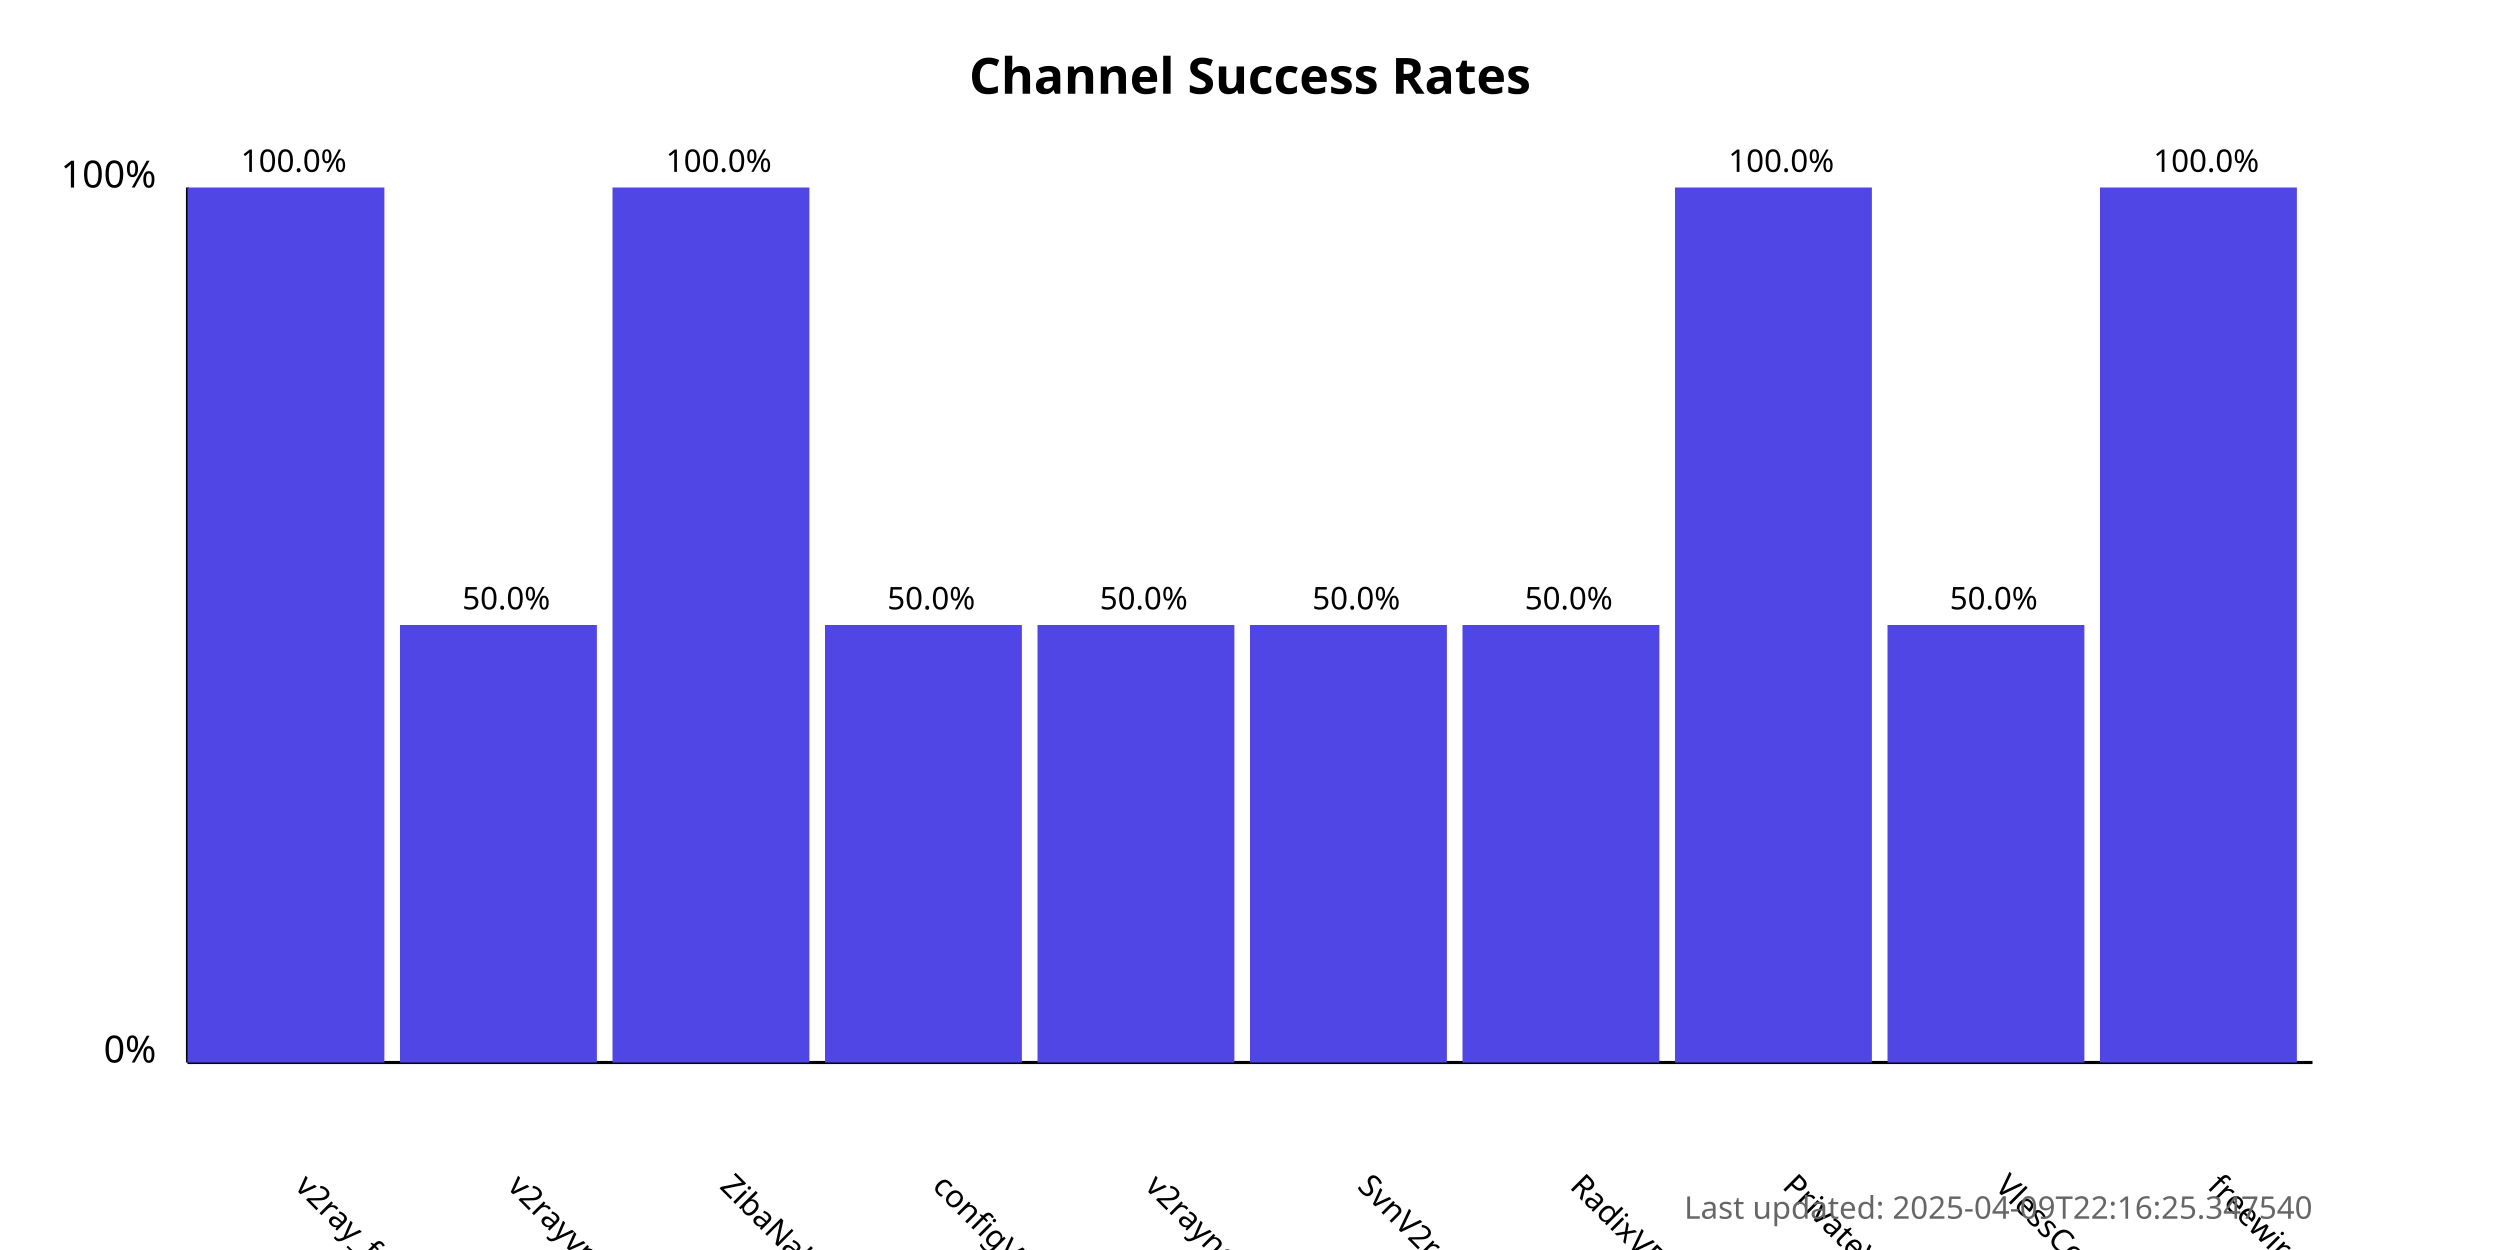
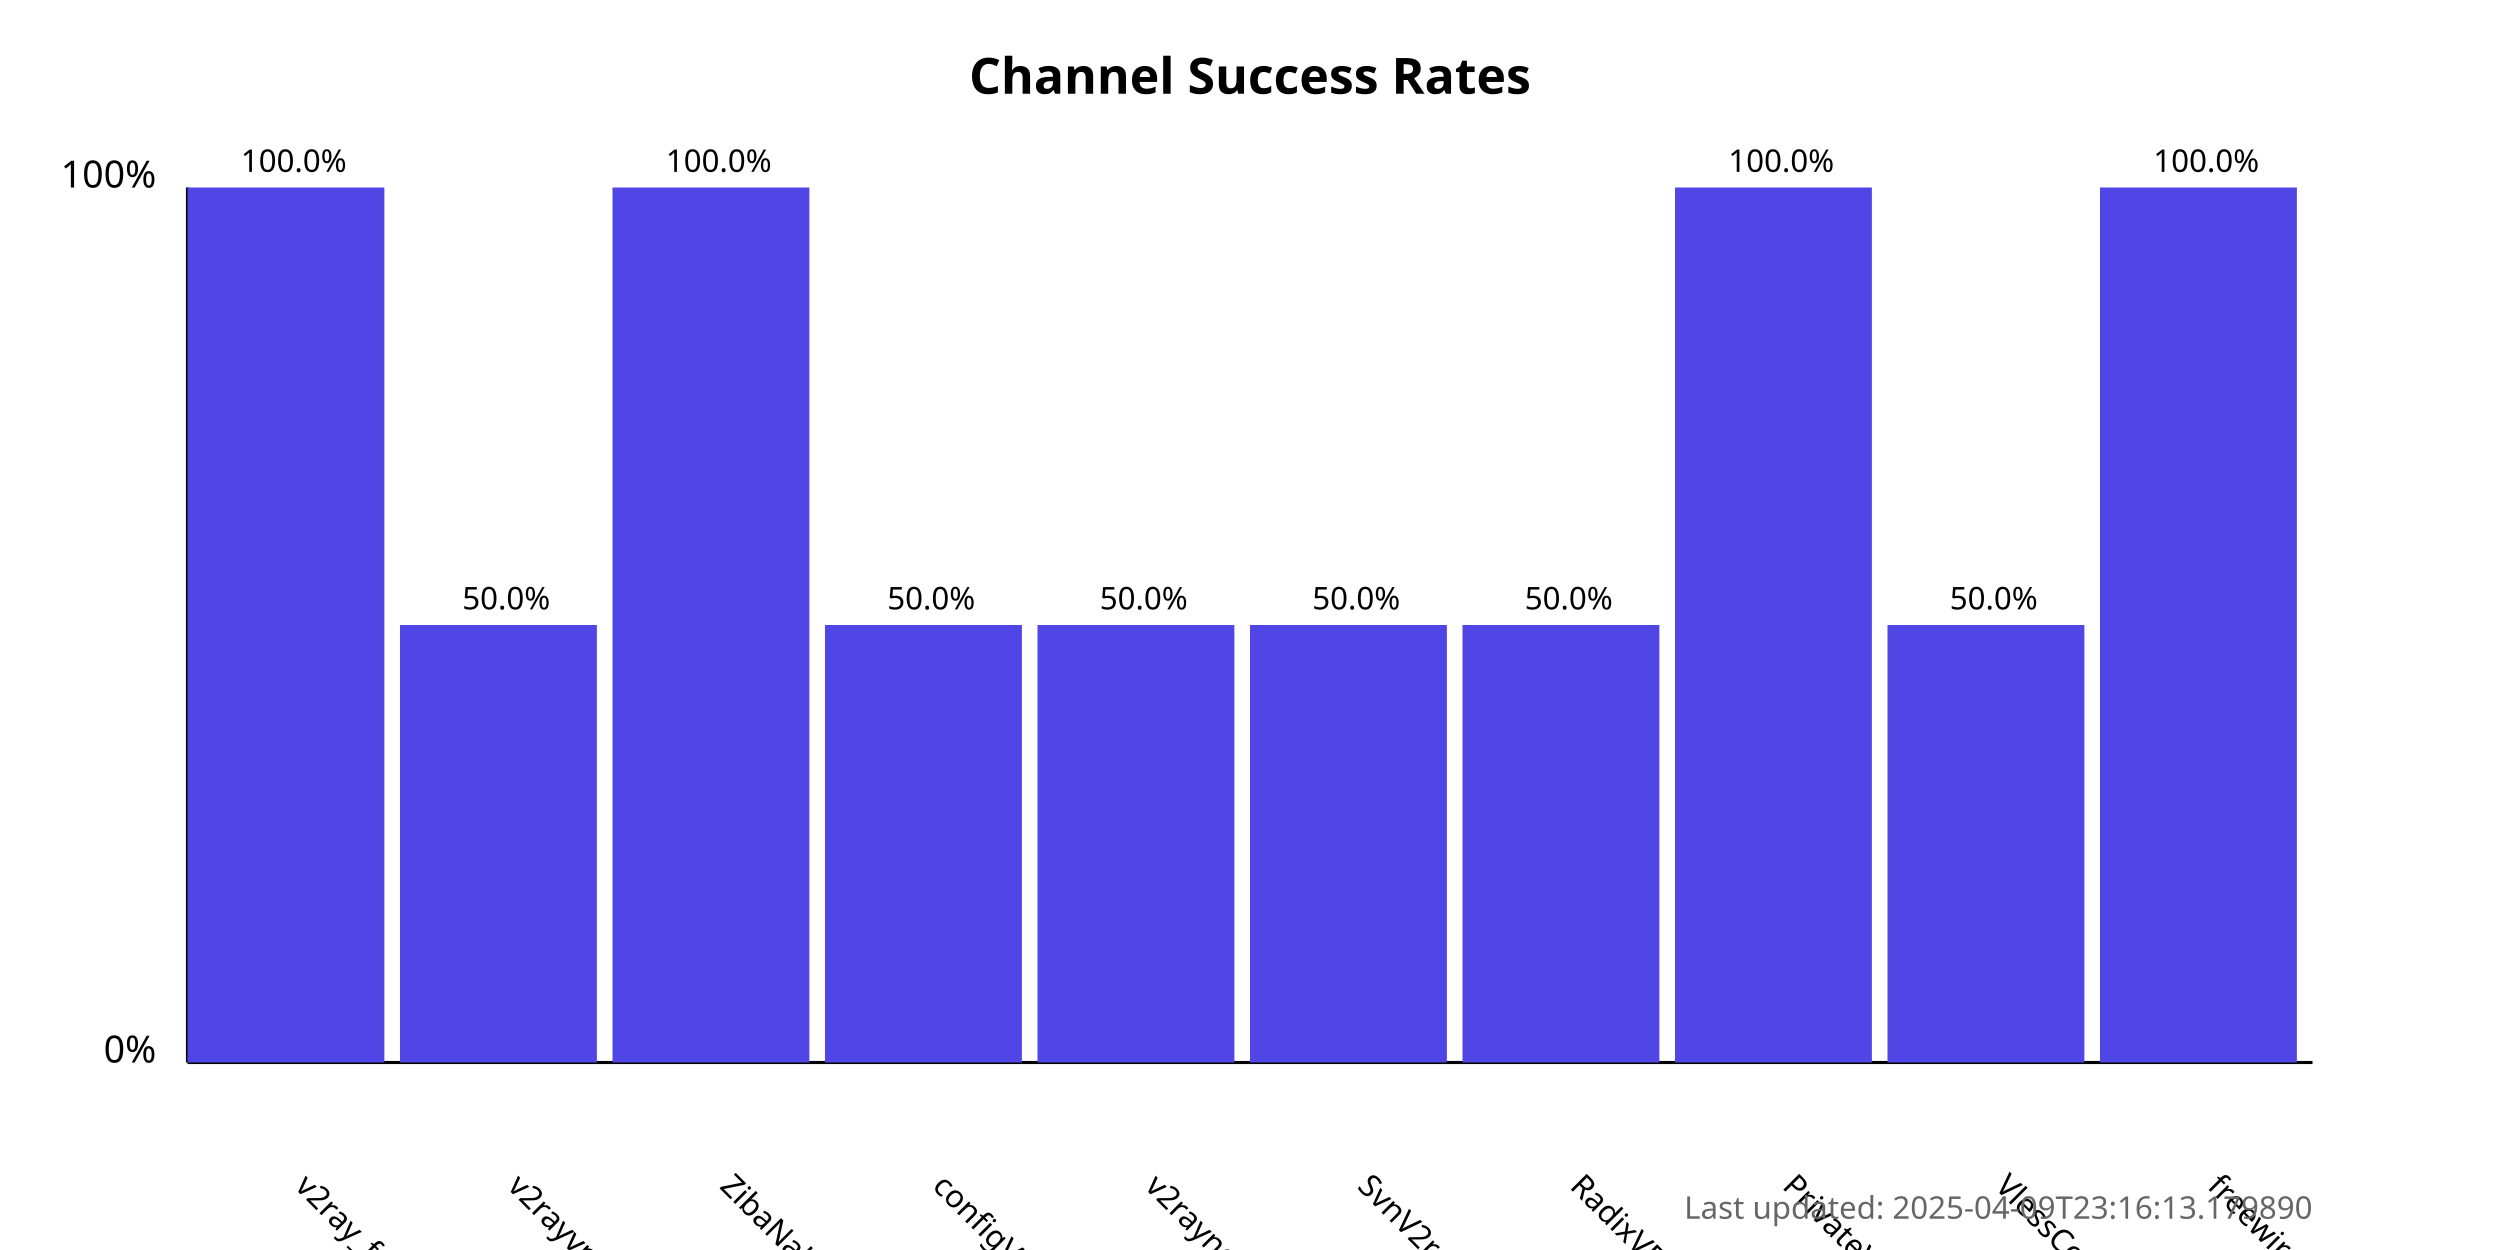
<svg xmlns="http://www.w3.org/2000/svg" width="800" height="400">
  <style>
            .chart-title { font: bold 16px sans-serif; }
            .axis-label { font: 12px sans-serif; }
            .tick-label { font: 10px sans-serif; }
            .bar { fill: #4f46e5; }
            .bar:hover { fill: #6366f1; }
            .timestamp { font: 10px sans-serif; fill: #666; }
        </style>
  <text x="400.0" y="30" text-anchor="middle" class="chart-title">
            Channel Success Rates
        </text>
  <line x1="60" y1="340" x2="60" y2="60" stroke="black" stroke-width="1" />
  <line x1="60" y1="340" x2="740" y2="340" stroke="black" stroke-width="1" />
  <text x="50" y="340" text-anchor="end" class="axis-label">0%</text>
  <text x="50" y="60" text-anchor="end" class="axis-label">100%</text>
  <g>
    <rect x="60" y="60.0" width="63.0" height="280.0" class="bar" />
    <text x="94.0" y="380" transform="rotate(45, 94.0, 380)" text-anchor="start" class="tick-label">
                v2ray_free_conf
            </text>
    <text x="94.0" y="55.0" text-anchor="middle" class="tick-label">
                100.0%
            </text>
  </g>
  <g>
    <rect x="128.0" y="200.0" width="63.0" height="140.0" class="bar" />
    <text x="162.0" y="380" transform="rotate(45, 162.0, 380)" text-anchor="start" class="tick-label">
                v2rayvpno
            </text>
    <text x="162.0" y="195.0" text-anchor="middle" class="tick-label">
                50.0%
            </text>
  </g>
  <g>
    <rect x="196.0" y="60.0" width="63.0" height="280.0" class="bar" />
    <text x="230.0" y="380" transform="rotate(45, 230.0, 380)" text-anchor="start" class="tick-label">
                ZibaNabz
            </text>
    <text x="230.0" y="55.0" text-anchor="middle" class="tick-label">
                100.0%
            </text>
  </g>
  <g>
    <rect x="264.0" y="200.0" width="63.0" height="140.0" class="bar" />
    <text x="298.0" y="380" transform="rotate(45, 298.0, 380)" text-anchor="start" class="tick-label">
                configV2rayForFree
            </text>
    <text x="298.0" y="195.0" text-anchor="middle" class="tick-label">
                50.0%
            </text>
  </g>
  <g>
    <rect x="332.0" y="200.0" width="63.0" height="140.0" class="bar" />
    <text x="366.0" y="380" transform="rotate(45, 366.0, 380)" text-anchor="start" class="tick-label">
                v2rayngvpn
            </text>
    <text x="366.0" y="195.0" text-anchor="middle" class="tick-label">
                50.0%
            </text>
  </g>
  <g>
    <rect x="400.0" y="200.0" width="63.0" height="140.0" class="bar" />
    <text x="434.0" y="380" transform="rotate(45, 434.0, 380)" text-anchor="start" class="tick-label">
                SvnV2ray
            </text>
    <text x="434.0" y="195.0" text-anchor="middle" class="tick-label">
                50.0%
            </text>
  </g>
  <g>
    <rect x="468.0" y="200.0" width="63.0" height="140.0" class="bar" />
    <text x="502.0" y="380" transform="rotate(45, 502.0, 380)" text-anchor="start" class="tick-label">
                RadixVPN
            </text>
    <text x="502.0" y="195.0" text-anchor="middle" class="tick-label">
                50.0%
            </text>
  </g>
  <g>
    <rect x="536.0" y="60.0" width="63.0" height="280.0" class="bar" />
    <text x="570.0" y="380" transform="rotate(45, 570.0, 380)" text-anchor="start" class="tick-label">
                PrivateVPNs
            </text>
    <text x="570.0" y="55.0" text-anchor="middle" class="tick-label">
                100.0%
            </text>
  </g>
  <g>
    <rect x="604.0" y="200.0" width="63.0" height="140.0" class="bar" />
    <text x="638.0" y="380" transform="rotate(45, 638.0, 380)" text-anchor="start" class="tick-label">
                VlessConfig
            </text>
    <text x="638.0" y="195.0" text-anchor="middle" class="tick-label">
                50.0%
            </text>
  </g>
  <g>
    <rect x="672.0" y="60.0" width="63.0" height="280.0" class="bar" />
    <text x="706.0" y="380" transform="rotate(45, 706.0, 380)" text-anchor="start" class="tick-label">
                freewireguard
            </text>
    <text x="706.0" y="55.0" text-anchor="middle" class="tick-label">
                100.0%
            </text>
  </g>
  <text x="740" y="390" text-anchor="end" class="timestamp">
-             Last updated: 2025-04-09T22:16:25.347540
+             Last updated: 2025-04-09T23:16:13.179890
        </text>
</svg>
